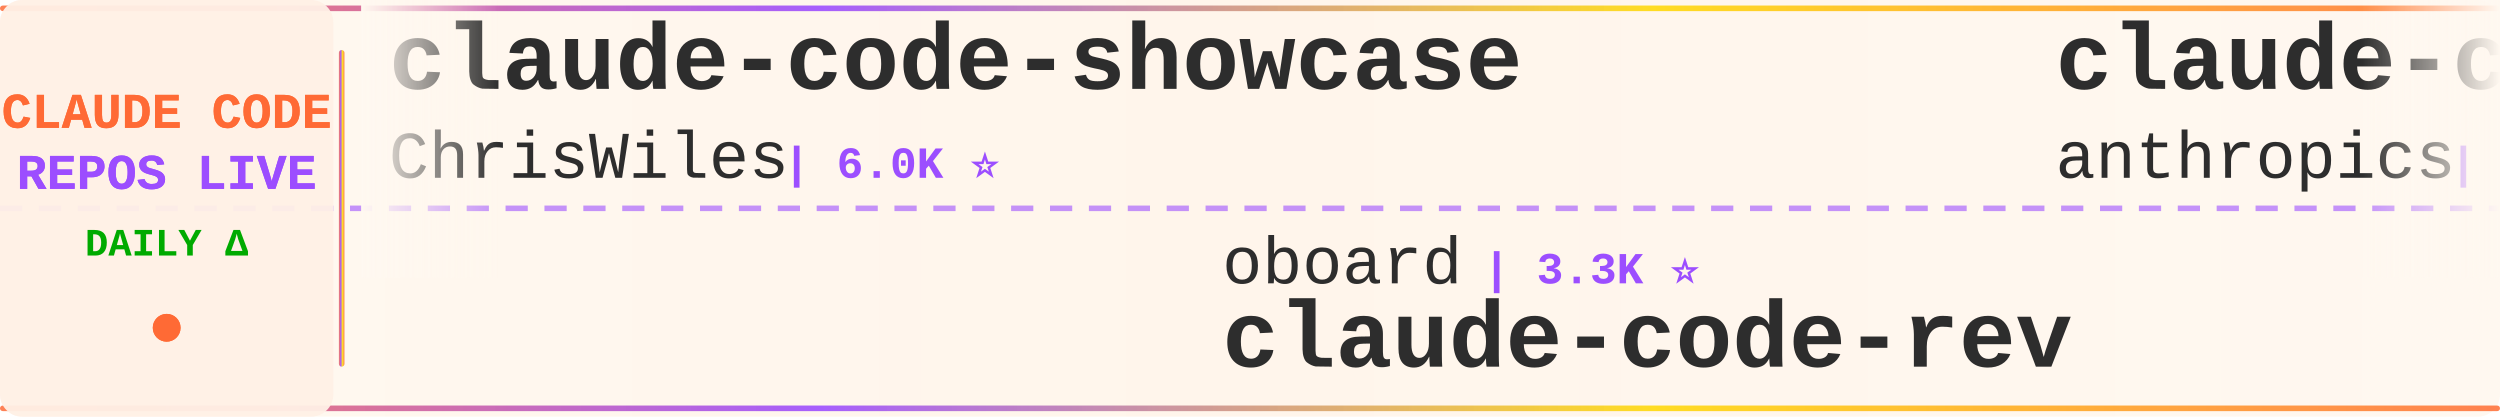
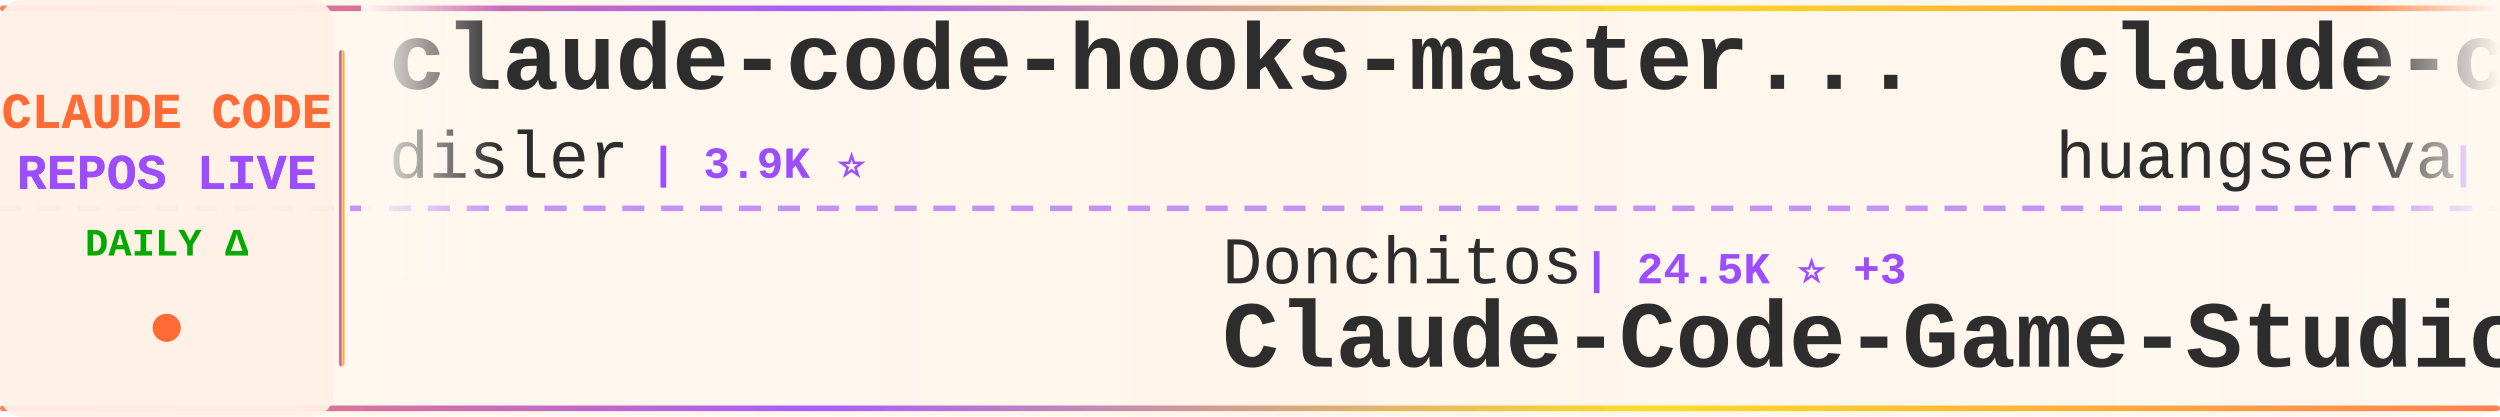
<svg xmlns="http://www.w3.org/2000/svg" width="900" height="150">
  <defs>
    <linearGradient id="tickerBg" x1="0%" y1="0%" x2="100%" y2="0%">
      <stop offset="0%" style="stop-color:#fff8f0;stop-opacity:0.98" />
      <stop offset="50%" style="stop-color:#fff5eb;stop-opacity:1" />
      <stop offset="100%" style="stop-color:#fff8f0;stop-opacity:0.98" />
    </linearGradient>
    <linearGradient id="borderGrad" x1="0%" y1="0%" x2="100%" y2="0%">
      <stop offset="0%" style="stop-color:#FF6B35;stop-opacity:0.85">
        <animate attributeName="stop-opacity" values="0.85;1;0.85" dur="2s" repeatCount="indefinite" />
      </stop>
      <stop offset="33%" style="stop-color:#9C4EFF;stop-opacity:0.9">
        <animate attributeName="stop-opacity" values="0.9;1;0.9" dur="2.2s" repeatCount="indefinite" />
      </stop>
      <stop offset="66%" style="stop-color:#FFD700;stop-opacity:0.85">
        <animate attributeName="stop-opacity" values="0.85;1;0.85" dur="1.8s" repeatCount="indefinite" />
      </stop>
      <stop offset="100%" style="stop-color:#FF6B35;stop-opacity:0.85">
        <animate attributeName="stop-opacity" values="0.85;1;0.85" dur="2s" repeatCount="indefinite" />
      </stop>
    </linearGradient>
    <filter id="textGlow">
      <feGaussianBlur stdDeviation="0.15" result="coloredBlur" />
      <feMerge>
        <feMergeNode in="coloredBlur" />
        <feMergeNode in="SourceGraphic" />
      </feMerge>
    </filter>
    <filter id="metricGlow">
      <feGaussianBlur stdDeviation="0.2" result="coloredBlur" />
      <feMerge>
        <feMergeNode in="coloredBlur" />
        <feMergeNode in="SourceGraphic" />
      </feMerge>
    </filter>
    <linearGradient id="leftFade" x1="0%" y1="0%" x2="100%" y2="0%">
      <stop offset="0%" style="stop-color:#fff8f0;stop-opacity:1" />
      <stop offset="100%" style="stop-color:#fff8f0;stop-opacity:0" />
    </linearGradient>
    <linearGradient id="rightFade" x1="0%" y1="0%" x2="100%" y2="0%">
      <stop offset="0%" style="stop-color:#fff8f0;stop-opacity:0" />
      <stop offset="100%" style="stop-color:#fff8f0;stop-opacity:1" />
    </linearGradient>
  </defs>
  <rect width="900" height="150" fill="url(#tickerBg)" rx="8" />
  <rect x="0" y="2" width="900" height="2" fill="url(#borderGrad)" rx="1" />
  <rect x="0" y="146" width="900" height="2" fill="url(#borderGrad)" rx="1" />
  <line x1="0" y1="75" x2="900" y2="75" stroke="#9C4EFF" stroke-width="2" stroke-dasharray="8 6" opacity="0.6" />
  <rect x="0" y="0" width="120" height="150" fill="#fff0e6" opacity="0.95" rx="8" />
  <text x="60" y="46" font-family="'Courier New', monospace" font-size="18" font-weight="bold" fill="#FF6B35" text-anchor="middle" filter="url(#textGlow)">
    CLAUDE CODE
  </text>
  <text x="60" y="68" font-family="'Courier New', monospace" font-size="18" font-weight="bold" fill="#9C4EFF" text-anchor="middle" filter="url(#textGlow)">
    REPOS LIVE
  </text>
  <text x="60" y="92" font-family="'Courier New', monospace" font-size="14" font-weight="bold" fill="#00aa00" text-anchor="middle">
    DAILY Δ
  </text>
  <circle cx="60" cy="118" r="5" fill="#FF6B35" filter="url(#metricGlow)">
    <animate attributeName="r" values="4;6;4" dur="1.5s" repeatCount="indefinite" />
    <animate attributeName="opacity" values="0.6;1;0.6" dur="1.5s" repeatCount="indefinite" />
  </circle>
  <rect x="122" y="18" width="2" height="114" fill="url(#borderGrad)" rx="1" />
  <clipPath id="tickerClip">
    <rect x="130" y="0" width="770" height="150" />
  </clipPath>
  <g clip-path="url(#tickerClip)">
    <g id="tickerItems">
      <animateTransform attributeName="transform" attributeType="XML" type="translate" from="0 0" to="-3000 0" dur="54s" repeatCount="indefinite" />
      <g transform="translate(0, 0)">
-         <text x="140" y="32" font-family="'Courier New', monospace" font-size="34" font-weight="bold" fill="#2d2d2d">claude-code-showcase</text>
-         <text x="140" y="64" font-family="'Courier New', monospace" font-size="24" font-weight="normal" fill="#2d2d2d" opacity="1.0">ChrisWiles</text>
-         <text x="282" y="64" font-family="'Courier New', monospace" font-size="16" font-weight="bold" fill="#9C4EFF"> | 6.0K ⭐</text>
+         <text x="140" y="32" font-family="'Courier New', monospace" font-size="34" font-weight="bold" fill="#2d2d2d">claude-code-hooks-master...</text>
+         <text x="140" y="64" font-family="'Courier New', monospace" font-size="24" font-weight="normal" fill="#2d2d2d" opacity="1.0">disler</text>
+         <text x="234" y="64" font-family="'Courier New', monospace" font-size="16" font-weight="bold" fill="#9C4EFF"> | 3.9K ⭐</text>
      </g>
      <g transform="translate(300, 0)">
-         <text x="140" y="102" font-family="'Courier New', monospace" font-size="24" font-weight="normal" fill="#2d2d2d" opacity="1.0">oboard</text>
-         <text x="234" y="102" font-family="'Courier New', monospace" font-size="16" font-weight="bold" fill="#9C4EFF"> | 3.3K ⭐</text>
-         <text x="140" y="132" font-family="'Courier New', monospace" font-size="34" font-weight="bold" fill="#2d2d2d">claude-code-rev</text>
+         <text x="140" y="102" font-family="'Courier New', monospace" font-size="24" font-weight="normal" fill="#2d2d2d" opacity="1.0">Donchitos</text>
+         <text x="270" y="102" font-family="'Courier New', monospace" font-size="16" font-weight="bold" fill="#9C4EFF"> | 24.5K ⭐ +3</text>
+         <text x="140" y="132" font-family="'Courier New', monospace" font-size="34" font-weight="bold" fill="#2d2d2d">Claude-Code-Game-Studios</text>
      </g>
      <g transform="translate(600, 0)">
-         <text x="140" y="32" font-family="'Courier New', monospace" font-size="34" font-weight="bold" fill="#2d2d2d">claude-code-base-action</text>
-         <text x="140" y="64" font-family="'Courier New', monospace" font-size="24" font-weight="normal" fill="#2d2d2d" opacity="1.0">anthropics</text>
-         <text x="282" y="64" font-family="'Courier New', monospace" font-size="16" font-weight="bold" fill="#9C4EFF"> | 956 ⭐ +1</text>
+         <text x="140" y="32" font-family="'Courier New', monospace" font-size="34" font-weight="bold" fill="#2d2d2d">claude-code-cli</text>
+         <text x="140" y="64" font-family="'Courier New', monospace" font-size="24" font-weight="normal" fill="#2d2d2d" opacity="1.0">huangserva</text>
+         <text x="282" y="64" font-family="'Courier New', monospace" font-size="16" font-weight="bold" fill="#9C4EFF"> | 623 ⭐</text>
      </g>
      <g transform="translate(900, 0)">
-         <text x="140" y="102" font-family="'Courier New', monospace" font-size="24" font-weight="normal" fill="#2d2d2d" opacity="1.0">fuergaosi233</text>
-         <text x="306" y="102" font-family="'Courier New', monospace" font-size="16" font-weight="bold" fill="#9C4EFF"> | 2.8K ⭐ +2</text>
-         <text x="140" y="132" font-family="'Courier New', monospace" font-size="34" font-weight="bold" fill="#2d2d2d">claude-code-proxy</text>
+         <text x="140" y="102" font-family="'Courier New', monospace" font-size="24" font-weight="normal" fill="#2d2d2d" opacity="1.0">asgeirtj</text>
+         <text x="258" y="102" font-family="'Courier New', monospace" font-size="16" font-weight="bold" fill="#9C4EFF"> | 63.5K ⭐ +17</text>
+         <text x="140" y="132" font-family="'Courier New', monospace" font-size="34" font-weight="bold" fill="#2d2d2d">system_prompts_leaks</text>
      </g>
      <g transform="translate(1200, 0)">
-         <text x="140" y="32" font-family="'Courier New', monospace" font-size="34" font-weight="bold" fill="#2d2d2d">claude-code-infrastructu...</text>
-         <text x="140" y="64" font-family="'Courier New', monospace" font-size="24" font-weight="normal" fill="#2d2d2d" opacity="1.0">diet103</text>
-         <text x="246" y="64" font-family="'Courier New', monospace" font-size="16" font-weight="bold" fill="#9C4EFF"> | 10.0K ⭐ +1</text>
+         <text x="140" y="32" font-family="'Courier New', monospace" font-size="34" font-weight="bold" fill="#2d2d2d">Claude-code</text>
+         <text x="140" y="64" font-family="'Courier New', monospace" font-size="24" font-weight="normal" fill="#2d2d2d" opacity="1.0">fazxes</text>
+         <text x="234" y="64" font-family="'Courier New', monospace" font-size="16" font-weight="bold" fill="#9C4EFF"> | 232 ⭐</text>
      </g>
      <g transform="translate(1500, 0)">
-         <text x="140" y="102" font-family="'Courier New', monospace" font-size="24" font-weight="normal" fill="#2d2d2d" opacity="1.0">huangjia2019</text>
-         <text x="306" y="102" font-family="'Courier New', monospace" font-size="16" font-weight="bold" fill="#9C4EFF"> | 1.1K ⭐</text>
-         <text x="140" y="132" font-family="'Courier New', monospace" font-size="34" font-weight="bold" fill="#2d2d2d">claude-code-engineering</text>
+         <text x="140" y="102" font-family="'Courier New', monospace" font-size="24" font-weight="normal" fill="#2d2d2d" opacity="1.0">rohitg00</text>
+         <text x="258" y="102" font-family="'Courier New', monospace" font-size="16" font-weight="bold" fill="#9C4EFF"> | 2.5K ⭐ +2</text>
+         <text x="140" y="132" font-family="'Courier New', monospace" font-size="34" font-weight="bold" fill="#2d2d2d">awesome-claude-code-tool...</text>
      </g>
      <g transform="translate(1800, 0)">
-         <text x="140" y="32" font-family="'Courier New', monospace" font-size="34" font-weight="bold" fill="#2d2d2d">claude-code-templates</text>
-         <text x="140" y="64" font-family="'Courier New', monospace" font-size="24" font-weight="normal" fill="#2d2d2d" opacity="1.0">davila7</text>
-         <text x="246" y="64" font-family="'Courier New', monospace" font-size="16" font-weight="bold" fill="#9C4EFF"> | 30.4K ⭐</text>
+         <text x="140" y="32" font-family="'Courier New', monospace" font-size="34" font-weight="bold" fill="#2d2d2d">claude-code-best-practic...</text>
+         <text x="140" y="64" font-family="'Courier New', monospace" font-size="24" font-weight="normal" fill="#2d2d2d" opacity="1.0">shanraisshan</text>
+         <text x="306" y="64" font-family="'Courier New', monospace" font-size="16" font-weight="bold" fill="#9C4EFF"> | 65.0K ⭐ +12</text>
      </g>
      <g transform="translate(2100, 0)">
-         <text x="140" y="102" font-family="'Courier New', monospace" font-size="24" font-weight="normal" fill="#2d2d2d" opacity="1.0">Yeachan-Heo</text>
-         <text x="294" y="102" font-family="'Courier New', monospace" font-size="16" font-weight="bold" fill="#9C4EFF"> | 38.8K ⭐ +4</text>
-         <text x="140" y="132" font-family="'Courier New', monospace" font-size="34" font-weight="bold" fill="#2d2d2d">oh-my-claudecode</text>
+         <text x="140" y="102" font-family="'Courier New', monospace" font-size="24" font-weight="normal" fill="#2d2d2d" opacity="1.0">KPR111</text>
+         <text x="234" y="102" font-family="'Courier New', monospace" font-size="16" font-weight="bold" fill="#9C4EFF"> | 18 ⭐</text>
+         <text x="140" y="132" font-family="'Courier New', monospace" font-size="34" font-weight="bold" fill="#2d2d2d">Claude-Code</text>
      </g>
      <g transform="translate(2400, 0)">
        <text x="140" y="32" font-family="'Courier New', monospace" font-size="34" font-weight="bold" fill="#2d2d2d">Claude-Code-Usage-Monito...</text>
        <text x="140" y="64" font-family="'Courier New', monospace" font-size="24" font-weight="normal" fill="#2d2d2d" opacity="1.0">Maciek-roboblog</text>
-         <text x="342" y="64" font-family="'Courier New', monospace" font-size="16" font-weight="bold" fill="#9C4EFF"> | 8.7K ⭐ +1</text>
+         <text x="342" y="64" font-family="'Courier New', monospace" font-size="16" font-weight="bold" fill="#9C4EFF"> | 8.7K ⭐</text>
      </g>
      <g transform="translate(2700, 0)">
-         <text x="140" y="102" font-family="'Courier New', monospace" font-size="24" font-weight="normal" fill="#2d2d2d" opacity="1.0">RichardAtCT</text>
-         <text x="294" y="102" font-family="'Courier New', monospace" font-size="16" font-weight="bold" fill="#9C4EFF"> | 2.8K ⭐</text>
-         <text x="140" y="132" font-family="'Courier New', monospace" font-size="34" font-weight="bold" fill="#2d2d2d">claude-code-telegram</text>
+         <text x="140" y="102" font-family="'Courier New', monospace" font-size="24" font-weight="normal" fill="#2d2d2d" opacity="1.0">alejandrobalderas</text>
+         <text x="366" y="102" font-family="'Courier New', monospace" font-size="16" font-weight="bold" fill="#9C4EFF"> | 2.8K ⭐</text>
+         <text x="140" y="132" font-family="'Courier New', monospace" font-size="34" font-weight="bold" fill="#2d2d2d">claude-code-from-source</text>
      </g>
      <g transform="translate(3000, 0)">
-         <text x="140" y="32" font-family="'Courier New', monospace" font-size="34" font-weight="bold" fill="#2d2d2d">claude-code-showcase</text>
-         <text x="140" y="64" font-family="'Courier New', monospace" font-size="24" font-weight="normal" fill="#2d2d2d" opacity="1.0">ChrisWiles</text>
-         <text x="282" y="64" font-family="'Courier New', monospace" font-size="16" font-weight="bold" fill="#9C4EFF"> | 6.0K ⭐</text>
+         <text x="140" y="32" font-family="'Courier New', monospace" font-size="34" font-weight="bold" fill="#2d2d2d">claude-code-hooks-master...</text>
+         <text x="140" y="64" font-family="'Courier New', monospace" font-size="24" font-weight="normal" fill="#2d2d2d" opacity="1.0">disler</text>
+         <text x="234" y="64" font-family="'Courier New', monospace" font-size="16" font-weight="bold" fill="#9C4EFF"> | 3.9K ⭐</text>
      </g>
      <g transform="translate(3300, 0)">
-         <text x="140" y="102" font-family="'Courier New', monospace" font-size="24" font-weight="normal" fill="#2d2d2d" opacity="1.0">oboard</text>
-         <text x="234" y="102" font-family="'Courier New', monospace" font-size="16" font-weight="bold" fill="#9C4EFF"> | 3.3K ⭐</text>
-         <text x="140" y="132" font-family="'Courier New', monospace" font-size="34" font-weight="bold" fill="#2d2d2d">claude-code-rev</text>
+         <text x="140" y="102" font-family="'Courier New', monospace" font-size="24" font-weight="normal" fill="#2d2d2d" opacity="1.0">Donchitos</text>
+         <text x="270" y="102" font-family="'Courier New', monospace" font-size="16" font-weight="bold" fill="#9C4EFF"> | 24.5K ⭐ +3</text>
+         <text x="140" y="132" font-family="'Courier New', monospace" font-size="34" font-weight="bold" fill="#2d2d2d">Claude-Code-Game-Studios</text>
      </g>
      <g transform="translate(3600, 0)">
-         <text x="140" y="32" font-family="'Courier New', monospace" font-size="34" font-weight="bold" fill="#2d2d2d">claude-code-base-action</text>
-         <text x="140" y="64" font-family="'Courier New', monospace" font-size="24" font-weight="normal" fill="#2d2d2d" opacity="1.0">anthropics</text>
-         <text x="282" y="64" font-family="'Courier New', monospace" font-size="16" font-weight="bold" fill="#9C4EFF"> | 956 ⭐ +1</text>
+         <text x="140" y="32" font-family="'Courier New', monospace" font-size="34" font-weight="bold" fill="#2d2d2d">claude-code-cli</text>
+         <text x="140" y="64" font-family="'Courier New', monospace" font-size="24" font-weight="normal" fill="#2d2d2d" opacity="1.0">huangserva</text>
+         <text x="282" y="64" font-family="'Courier New', monospace" font-size="16" font-weight="bold" fill="#9C4EFF"> | 623 ⭐</text>
      </g>
      <g transform="translate(3900, 0)">
-         <text x="140" y="102" font-family="'Courier New', monospace" font-size="24" font-weight="normal" fill="#2d2d2d" opacity="1.0">fuergaosi233</text>
-         <text x="306" y="102" font-family="'Courier New', monospace" font-size="16" font-weight="bold" fill="#9C4EFF"> | 2.8K ⭐ +2</text>
-         <text x="140" y="132" font-family="'Courier New', monospace" font-size="34" font-weight="bold" fill="#2d2d2d">claude-code-proxy</text>
+         <text x="140" y="102" font-family="'Courier New', monospace" font-size="24" font-weight="normal" fill="#2d2d2d" opacity="1.0">asgeirtj</text>
+         <text x="258" y="102" font-family="'Courier New', monospace" font-size="16" font-weight="bold" fill="#9C4EFF"> | 63.5K ⭐ +17</text>
+         <text x="140" y="132" font-family="'Courier New', monospace" font-size="34" font-weight="bold" fill="#2d2d2d">system_prompts_leaks</text>
      </g>
    </g>
  </g>
  <rect x="130" y="0" width="50" height="100" fill="url(#leftFade)" />
  <rect x="850" y="0" width="50" height="100" fill="url(#rightFade)" />
</svg>
